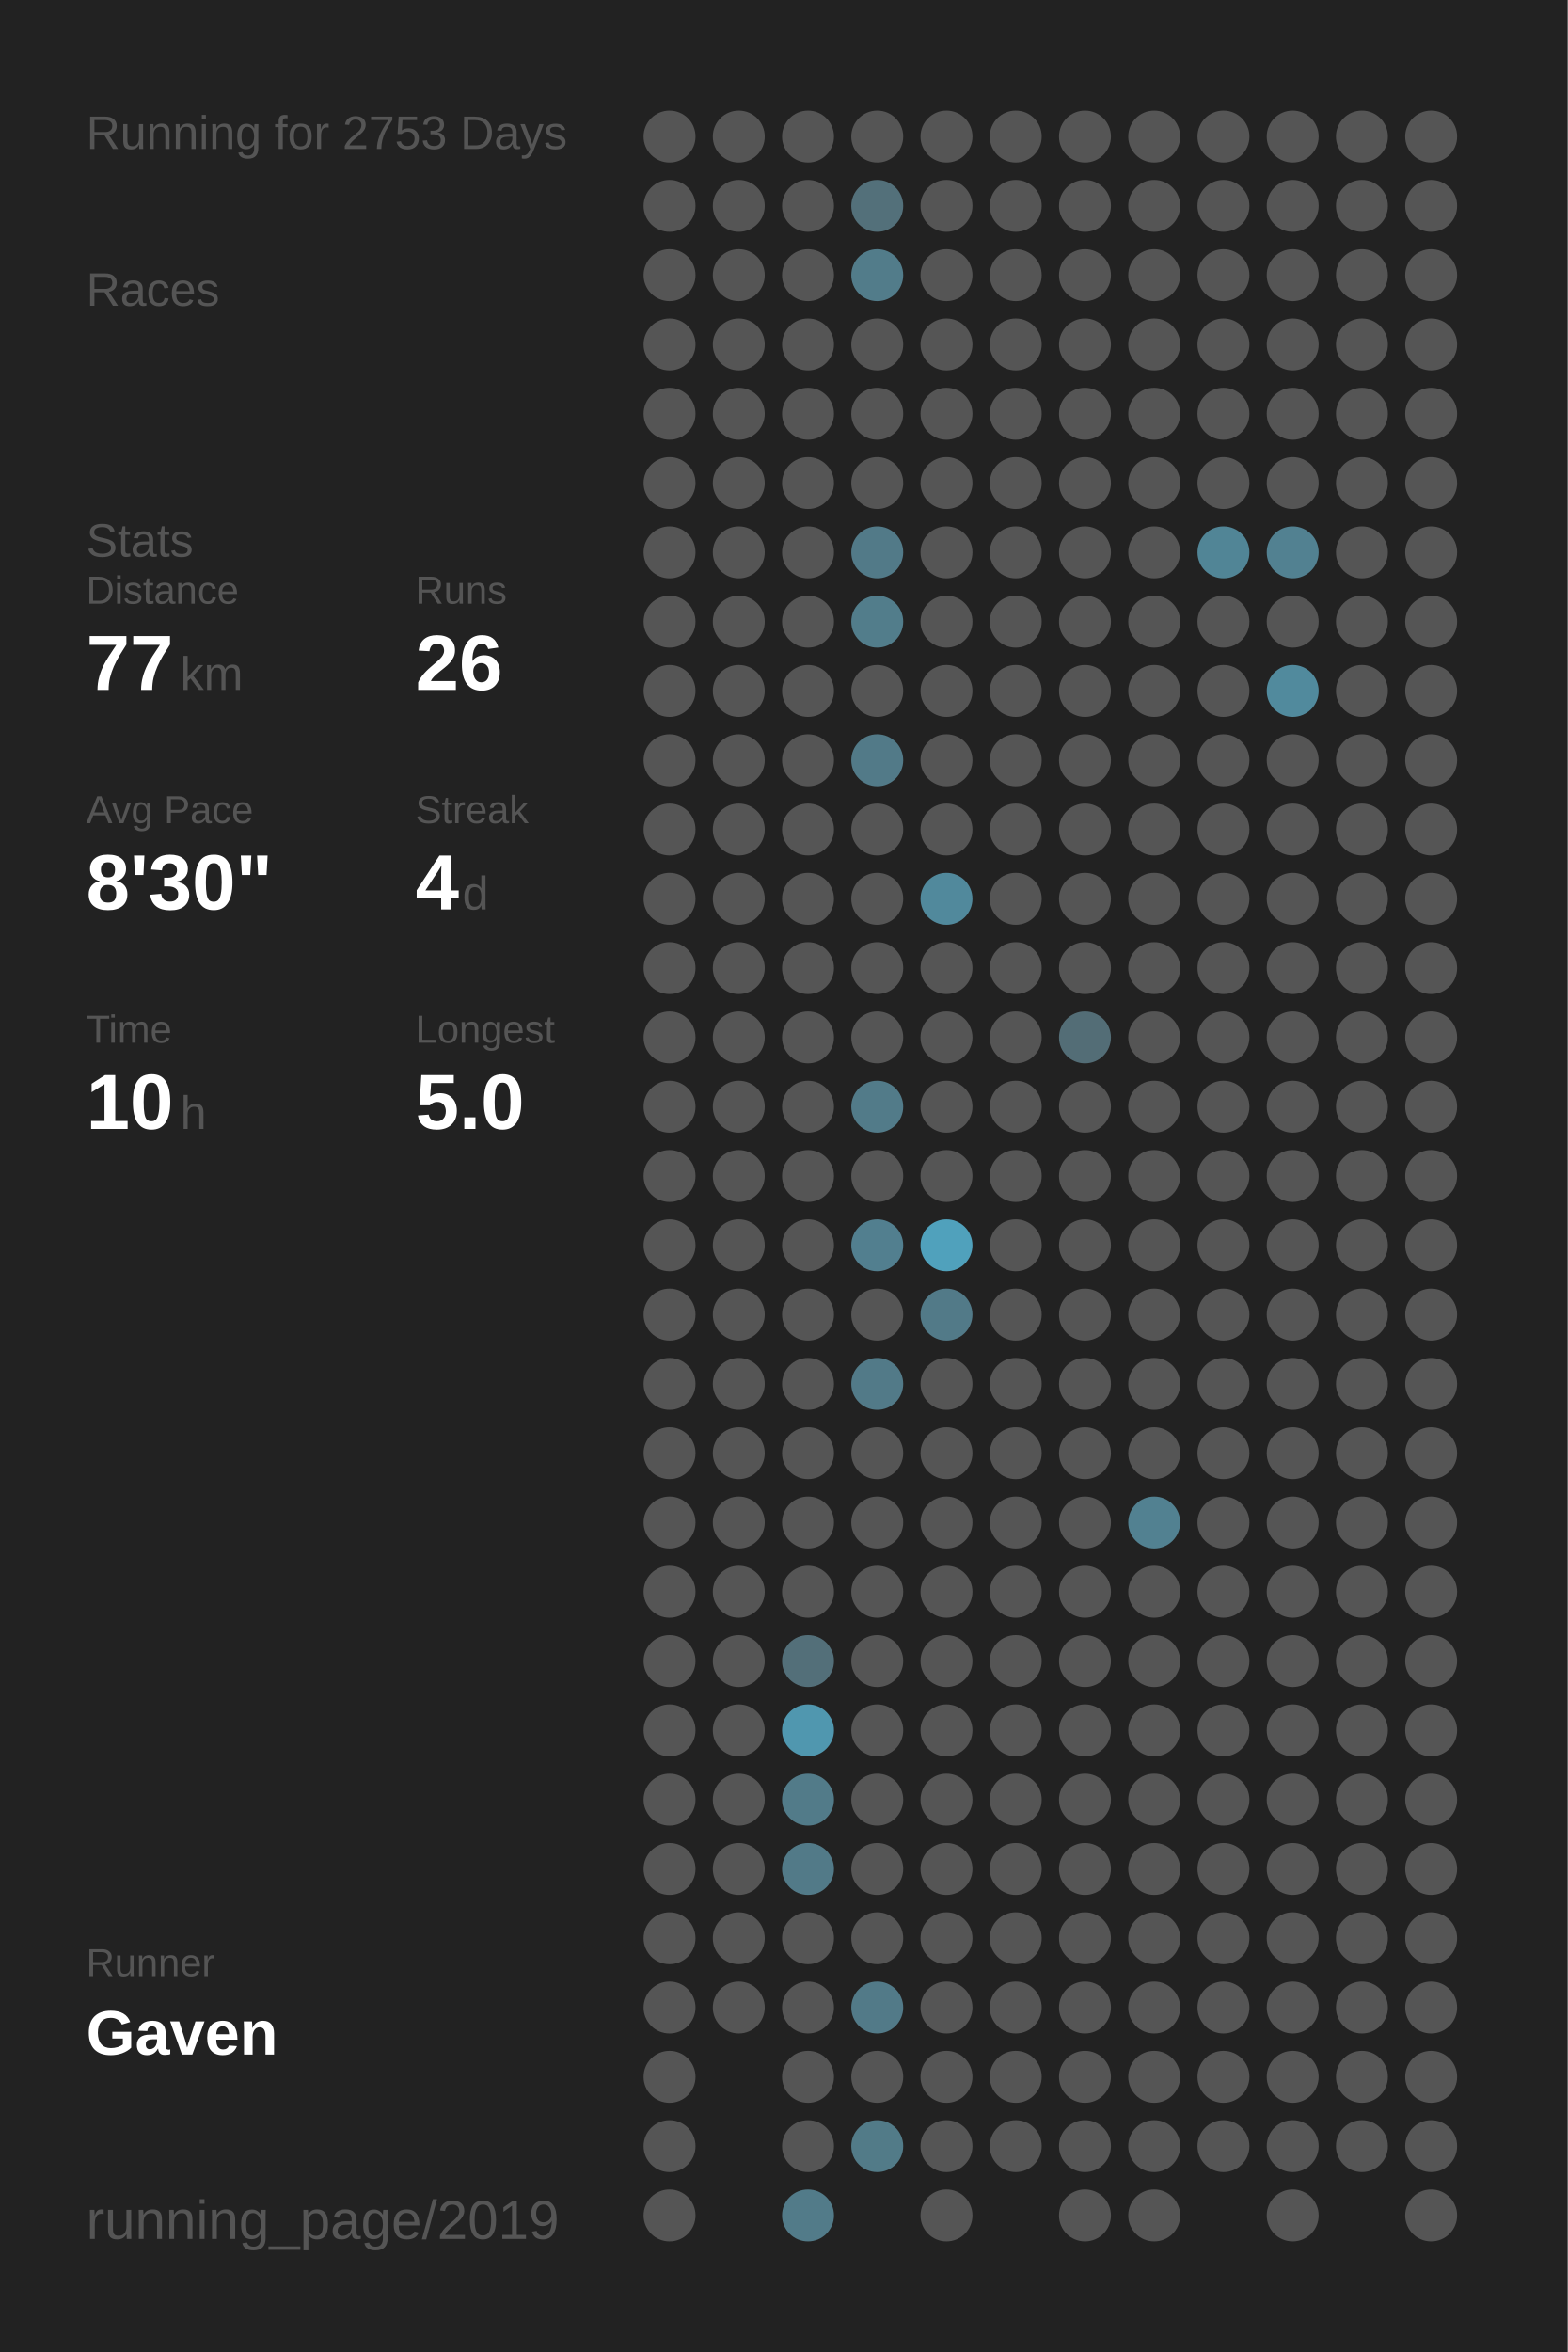
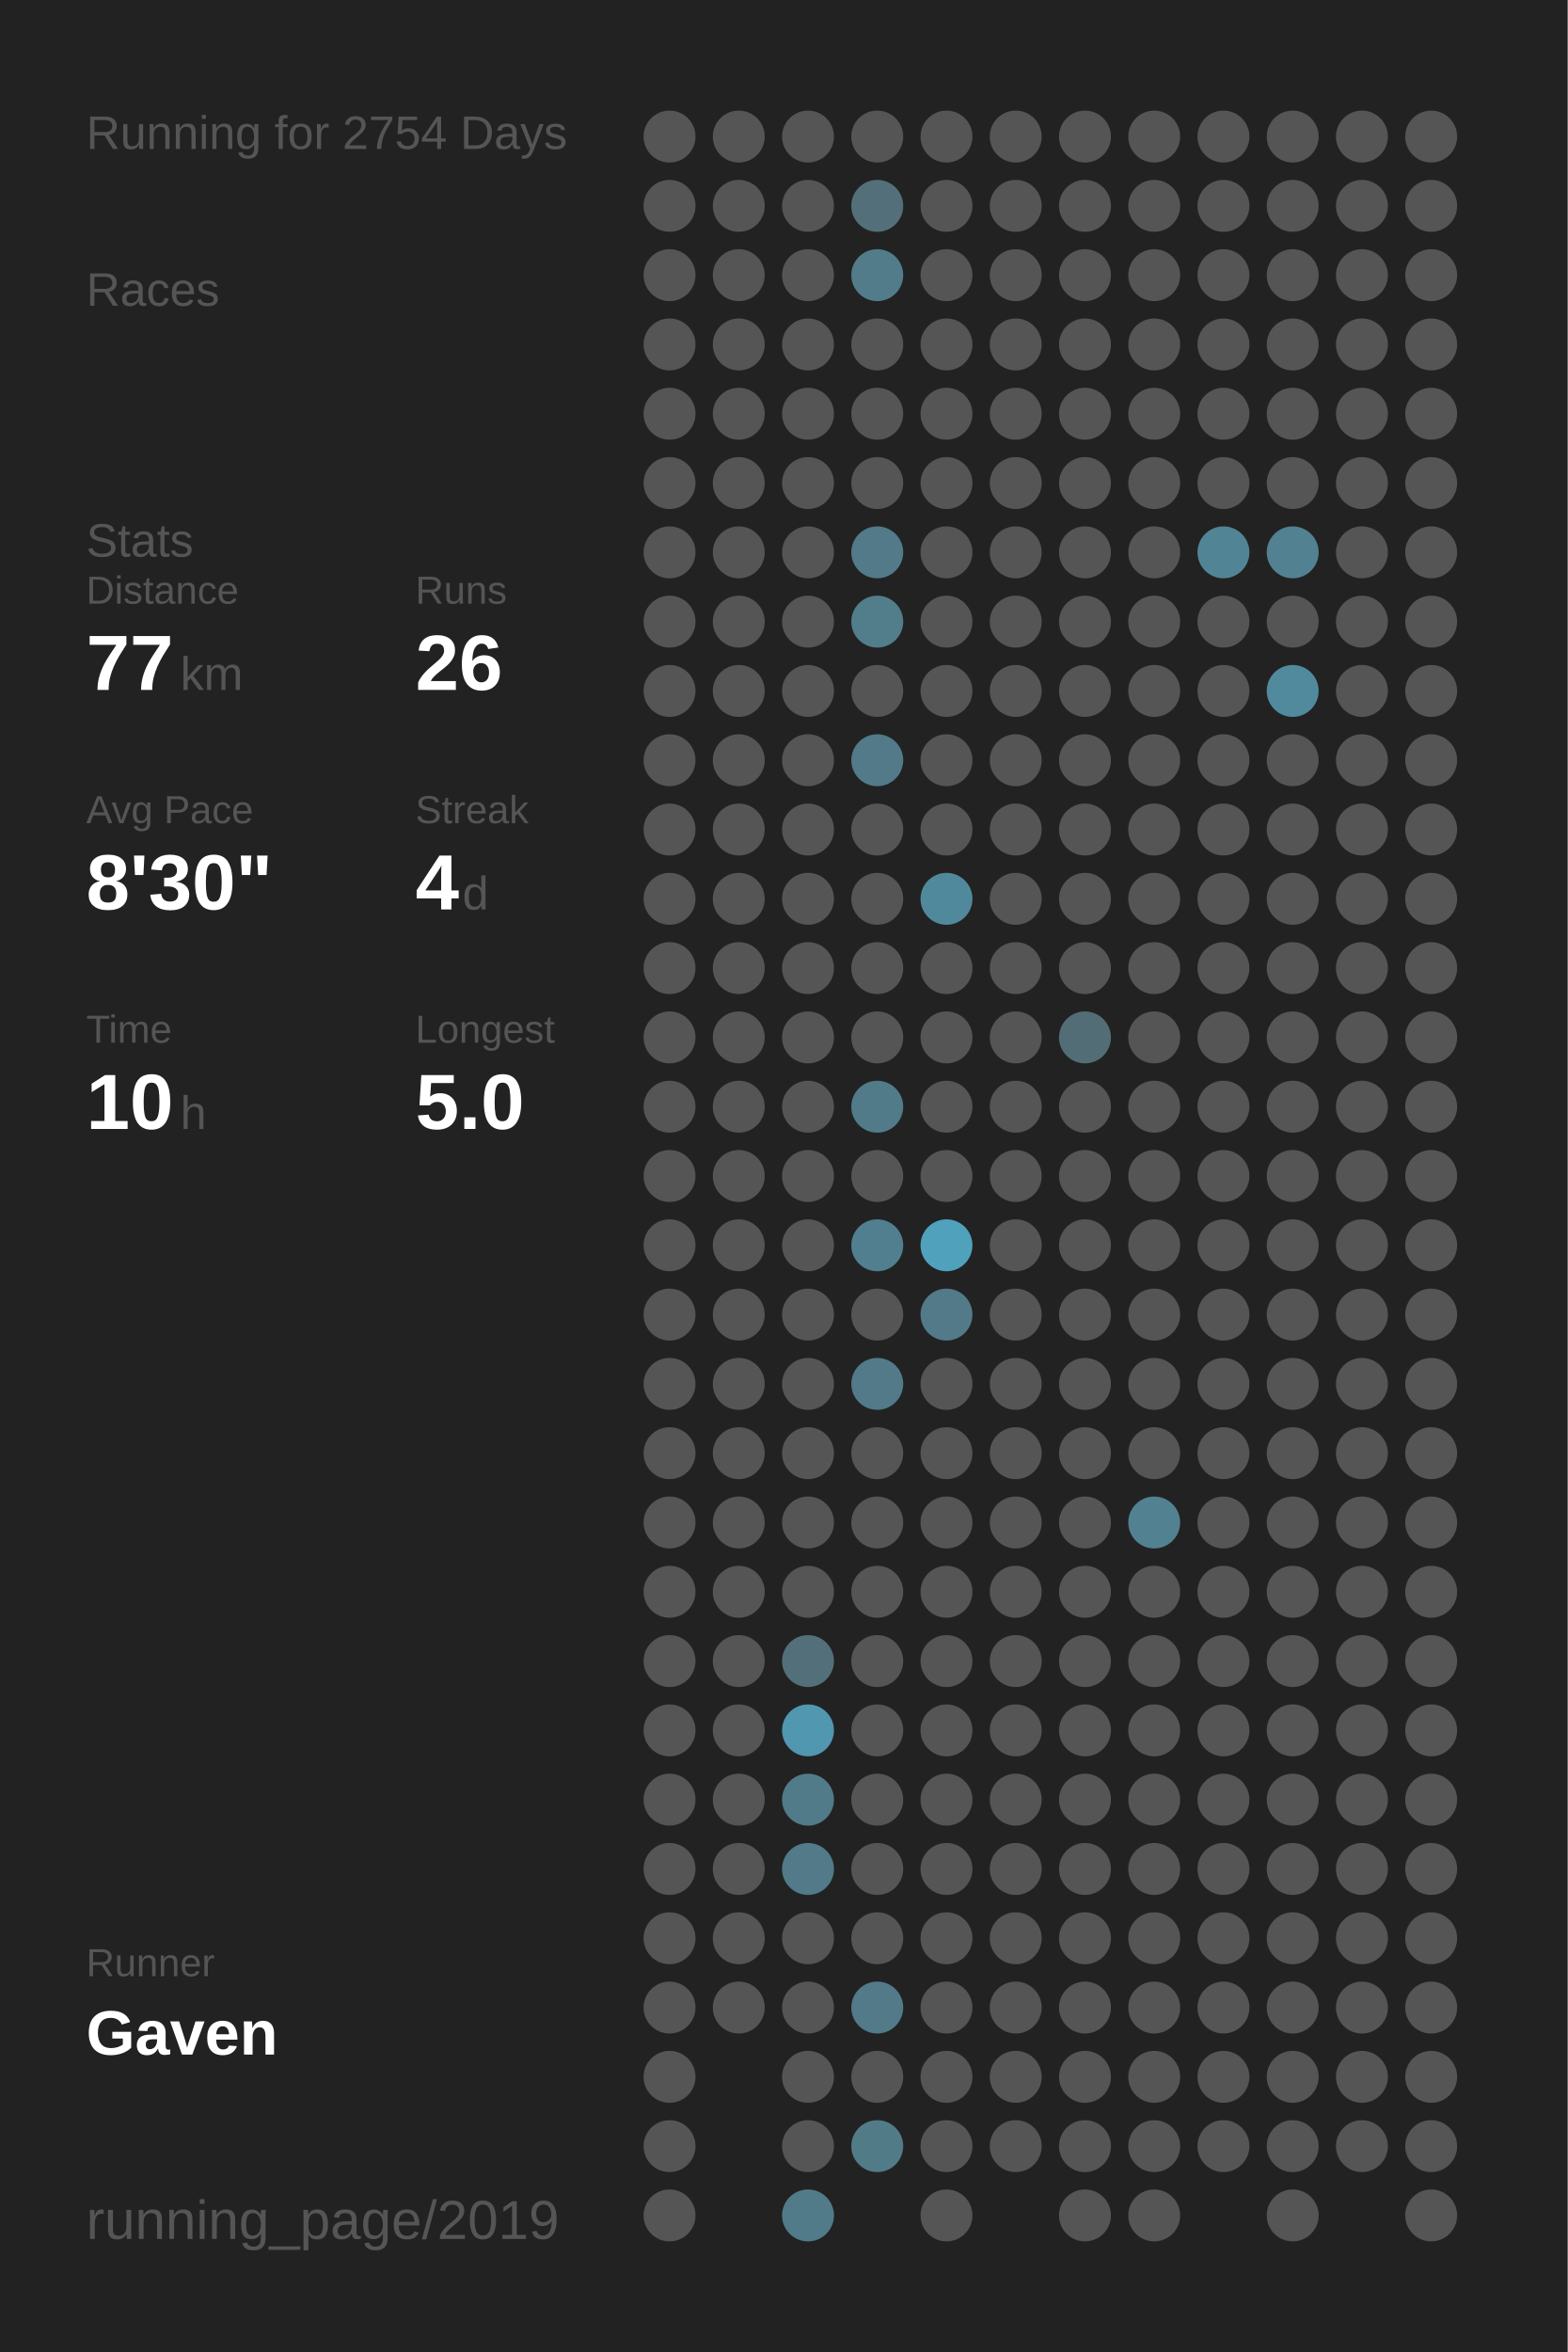
<svg xmlns="http://www.w3.org/2000/svg" baseProfile="full" height="300mm" version="1.1" viewBox="0,0,200,300" width="200mm">
  <defs />
  <rect fill="#222222" height="300" width="200" x="0" y="0" />
-   <text fill="#555555" style="font-size:6px; font-family:Arial;" x="11" y="19">Running for 2753 Days</text>
+   <text fill="#555555" style="font-size:6px; font-family:Arial;" x="11" y="19">Running for 2754 Days</text>
  <text fill="#555555" style="font-size:6px; font-family:Arial;" x="11" y="39">Races</text>
  <text fill="#555555" style="font-size:6px; font-family:Arial;" x="11" y="71">Stats</text>
  <text fill="#555555" style="font-size:5px; font-family:Arial;" x="11" y="77">Distance</text>
  <text fill="#FFFFFF" style="font-size:10px; font-family:Arial; font-weight:bold;" x="11" y="88">77</text>
  <text fill="#555555" style="font-size:6px; font-family:Arial;" x="23" y="88">km</text>
  <text fill="#555555" style="font-size:5px; font-family:Arial;" x="53" y="77">Runs</text>
  <text fill="#FFFFFF" style="font-size:10px; font-family:Arial; font-weight:bold;" x="53" y="88">26</text>
  <text fill="#555555" style="font-size:5px; font-family:Arial;" x="11" y="105">Avg Pace</text>
  <text fill="#FFFFFF" style="font-size:10px; font-family:Arial; font-weight:bold;" x="11" y="116">8'30"</text>
  <text fill="#555555" style="font-size:5px; font-family:Arial;" x="53" y="105">Streak</text>
  <text fill="#FFFFFF" style="font-size:10px; font-family:Arial; font-weight:bold;" x="53" y="116">4</text>
  <text fill="#555555" style="font-size:6px; font-family:Arial;" x="59" y="116">d</text>
  <text fill="#555555" style="font-size:5px; font-family:Arial;" x="11" y="133">Time</text>
  <text fill="#FFFFFF" style="font-size:10px; font-family:Arial; font-weight:bold;" x="11" y="144">10</text>
  <text fill="#555555" style="font-size:6px; font-family:Arial;" x="23" y="144">h</text>
  <text fill="#555555" style="font-size:5px; font-family:Arial;" x="53" y="133">Longest</text>
  <text fill="#FFFFFF" style="font-size:10px; font-family:Arial; font-weight:bold;" x="53" y="144">5.0</text>
  <text fill="#555555" style="font-size:5px; font-family:Arial;" x="11" y="252.065">Runner</text>
  <text fill="#FFFFFF" style="font-size:8px; font-family:Arial; font-weight:bold;" x="11" y="262.065">Gaven</text>
  <text fill="#555555" style="font-size:7px; font-family:Arial;" x="11" y="285.581">running_page/2019</text>
  <circle cx="85.417" cy="17.419" fill="#555555" r="3.312" />
  <circle cx="85.417" cy="26.258" fill="#555555" r="3.312" />
  <circle cx="85.417" cy="35.097" fill="#555555" r="3.312" />
  <circle cx="85.417" cy="43.935" fill="#555555" r="3.312" />
  <circle cx="85.417" cy="52.774" fill="#555555" r="3.312" />
  <circle cx="85.417" cy="61.613" fill="#555555" r="3.312" />
  <circle cx="85.417" cy="70.452" fill="#555555" r="3.312" />
  <circle cx="85.417" cy="79.29" fill="#555555" r="3.312" />
  <circle cx="85.417" cy="88.129" fill="#555555" r="3.312" />
  <circle cx="85.417" cy="96.968" fill="#555555" r="3.312" />
  <circle cx="85.417" cy="105.806" fill="#555555" r="3.312" />
  <circle cx="85.417" cy="114.645" fill="#555555" r="3.312" />
  <circle cx="85.417" cy="123.484" fill="#555555" r="3.312" />
  <circle cx="85.417" cy="132.323" fill="#555555" r="3.312" />
  <circle cx="85.417" cy="141.161" fill="#555555" r="3.312" />
  <circle cx="85.417" cy="150" fill="#555555" r="3.312" />
  <circle cx="85.417" cy="158.839" fill="#555555" r="3.312" />
  <circle cx="85.417" cy="167.677" fill="#555555" r="3.312" />
  <circle cx="85.417" cy="176.516" fill="#555555" r="3.312" />
  <circle cx="85.417" cy="185.355" fill="#555555" r="3.312" />
  <circle cx="85.417" cy="194.194" fill="#555555" r="3.312" />
  <circle cx="85.417" cy="203.032" fill="#555555" r="3.312" />
  <circle cx="85.417" cy="211.871" fill="#555555" r="3.312" />
  <circle cx="85.417" cy="220.71" fill="#555555" r="3.312" />
  <circle cx="85.417" cy="229.548" fill="#555555" r="3.312" />
  <circle cx="85.417" cy="238.387" fill="#555555" r="3.312" />
  <circle cx="85.417" cy="247.226" fill="#555555" r="3.312" />
  <circle cx="85.417" cy="256.065" fill="#555555" r="3.312" />
  <circle cx="85.417" cy="264.903" fill="#555555" r="3.312" />
  <circle cx="85.417" cy="273.742" fill="#555555" r="3.312" />
  <circle cx="85.417" cy="282.581" fill="#555555" r="3.312" />
  <circle cx="94.25" cy="17.419" fill="#555555" r="3.312" />
  <circle cx="94.25" cy="26.258" fill="#555555" r="3.312" />
  <circle cx="94.25" cy="35.097" fill="#555555" r="3.312" />
  <circle cx="94.25" cy="43.935" fill="#555555" r="3.312" />
  <circle cx="94.25" cy="52.774" fill="#555555" r="3.312" />
  <circle cx="94.25" cy="61.613" fill="#555555" r="3.312" />
  <circle cx="94.25" cy="70.452" fill="#555555" r="3.312" />
  <circle cx="94.25" cy="79.29" fill="#555555" r="3.312" />
  <circle cx="94.25" cy="88.129" fill="#555555" r="3.312" />
  <circle cx="94.25" cy="96.968" fill="#555555" r="3.312" />
  <circle cx="94.25" cy="105.806" fill="#555555" r="3.312" />
  <circle cx="94.25" cy="114.645" fill="#555555" r="3.312" />
  <circle cx="94.25" cy="123.484" fill="#555555" r="3.312" />
  <circle cx="94.25" cy="132.323" fill="#555555" r="3.312" />
  <circle cx="94.25" cy="141.161" fill="#555555" r="3.312" />
  <circle cx="94.25" cy="150" fill="#555555" r="3.312" />
  <circle cx="94.25" cy="158.839" fill="#555555" r="3.312" />
  <circle cx="94.25" cy="167.677" fill="#555555" r="3.312" />
  <circle cx="94.25" cy="176.516" fill="#555555" r="3.312" />
  <circle cx="94.25" cy="185.355" fill="#555555" r="3.312" />
  <circle cx="94.25" cy="194.194" fill="#555555" r="3.312" />
  <circle cx="94.25" cy="203.032" fill="#555555" r="3.312" />
  <circle cx="94.25" cy="211.871" fill="#555555" r="3.312" />
  <circle cx="94.25" cy="220.71" fill="#555555" r="3.312" />
  <circle cx="94.25" cy="229.548" fill="#555555" r="3.312" />
  <circle cx="94.25" cy="238.387" fill="#555555" r="3.312" />
  <circle cx="94.25" cy="247.226" fill="#555555" r="3.312" />
  <circle cx="94.25" cy="256.065" fill="#555555" r="3.312" />
  <circle cx="103.083" cy="17.419" fill="#555555" r="3.312" />
  <circle cx="103.083" cy="26.258" fill="#555555" r="3.312" />
  <circle cx="103.083" cy="35.097" fill="#555555" r="3.312" />
  <circle cx="103.083" cy="43.935" fill="#555555" r="3.312" />
  <circle cx="103.083" cy="52.774" fill="#555555" r="3.312" />
  <circle cx="103.083" cy="61.613" fill="#555555" r="3.312" />
  <circle cx="103.083" cy="70.452" fill="#555555" r="3.312" />
  <circle cx="103.083" cy="79.29" fill="#555555" r="3.312" />
  <circle cx="103.083" cy="88.129" fill="#555555" r="3.312" />
  <circle cx="103.083" cy="96.968" fill="#555555" r="3.312" />
  <circle cx="103.083" cy="105.806" fill="#555555" r="3.312" />
  <circle cx="103.083" cy="114.645" fill="#555555" r="3.312" />
  <circle cx="103.083" cy="123.484" fill="#555555" r="3.312" />
  <circle cx="103.083" cy="132.323" fill="#555555" r="3.312" />
  <circle cx="103.083" cy="141.161" fill="#555555" r="3.312" />
  <circle cx="103.083" cy="150" fill="#555555" r="3.312" />
  <circle cx="103.083" cy="158.839" fill="#555555" r="3.312" />
  <circle cx="103.083" cy="167.677" fill="#555555" r="3.312" />
  <circle cx="103.083" cy="176.516" fill="#555555" r="3.312" />
  <circle cx="103.083" cy="185.355" fill="#555555" r="3.312" />
  <circle cx="103.083" cy="194.194" fill="#555555" r="3.312" />
  <circle cx="103.083" cy="203.032" fill="#555555" r="3.312" />
  <circle cx="103.083" cy="211.871" fill="#536f79" r="3.312" />
  <circle cx="103.083" cy="220.71" fill="#5097af" r="3.312" />
  <circle cx="103.083" cy="229.548" fill="#527b89" r="3.312" />
  <circle cx="103.083" cy="238.387" fill="#527a88" r="3.312" />
  <circle cx="103.083" cy="247.226" fill="#555555" r="3.312" />
  <circle cx="103.083" cy="256.065" fill="#555555" r="3.312" />
  <circle cx="103.083" cy="264.903" fill="#555555" r="3.312" />
  <circle cx="103.083" cy="273.742" fill="#555555" r="3.312" />
  <circle cx="103.083" cy="282.581" fill="#527b89" r="3.312" />
  <circle cx="111.917" cy="17.419" fill="#555555" r="3.312" />
  <circle cx="111.917" cy="26.258" fill="#53707a" r="3.312" />
  <circle cx="111.917" cy="35.097" fill="#527c8a" r="3.312" />
  <circle cx="111.917" cy="43.935" fill="#555555" r="3.312" />
  <circle cx="111.917" cy="52.774" fill="#555555" r="3.312" />
  <circle cx="111.917" cy="61.613" fill="#555555" r="3.312" />
  <circle cx="111.917" cy="70.452" fill="#527a88" r="3.312" />
  <circle cx="111.917" cy="79.29" fill="#527d8b" r="3.312" />
  <circle cx="111.917" cy="88.129" fill="#555555" r="3.312" />
  <circle cx="111.917" cy="96.968" fill="#527a88" r="3.312" />
  <circle cx="111.917" cy="105.806" fill="#555555" r="3.312" />
  <circle cx="111.917" cy="114.645" fill="#555555" r="3.312" />
  <circle cx="111.917" cy="123.484" fill="#555555" r="3.312" />
  <circle cx="111.917" cy="132.323" fill="#555555" r="3.312" />
  <circle cx="111.917" cy="141.161" fill="#527b89" r="3.312" />
  <circle cx="111.917" cy="150" fill="#555555" r="3.312" />
  <circle cx="111.917" cy="158.839" fill="#527f8f" r="3.312" />
  <circle cx="111.917" cy="167.677" fill="#555555" r="3.312" />
  <circle cx="111.917" cy="176.516" fill="#527a88" r="3.312" />
  <circle cx="111.917" cy="185.355" fill="#555555" r="3.312" />
  <circle cx="111.917" cy="194.194" fill="#555555" r="3.312" />
  <circle cx="111.917" cy="203.032" fill="#555555" r="3.312" />
  <circle cx="111.917" cy="211.871" fill="#555555" r="3.312" />
  <circle cx="111.917" cy="220.71" fill="#555555" r="3.312" />
  <circle cx="111.917" cy="229.548" fill="#555555" r="3.312" />
  <circle cx="111.917" cy="238.387" fill="#555555" r="3.312" />
  <circle cx="111.917" cy="247.226" fill="#555555" r="3.312" />
  <circle cx="111.917" cy="256.065" fill="#527a88" r="3.312" />
  <circle cx="111.917" cy="264.903" fill="#555555" r="3.312" />
  <circle cx="111.917" cy="273.742" fill="#527b88" r="3.312" />
  <circle cx="120.75" cy="17.419" fill="#555555" r="3.312" />
  <circle cx="120.75" cy="26.258" fill="#555555" r="3.312" />
  <circle cx="120.75" cy="35.097" fill="#555555" r="3.312" />
  <circle cx="120.75" cy="43.935" fill="#555555" r="3.312" />
  <circle cx="120.75" cy="52.774" fill="#555555" r="3.312" />
  <circle cx="120.75" cy="61.613" fill="#555555" r="3.312" />
  <circle cx="120.75" cy="70.452" fill="#555555" r="3.312" />
  <circle cx="120.75" cy="79.29" fill="#555555" r="3.312" />
  <circle cx="120.75" cy="88.129" fill="#555555" r="3.312" />
  <circle cx="120.75" cy="96.968" fill="#555555" r="3.312" />
  <circle cx="120.75" cy="105.806" fill="#555555" r="3.312" />
  <circle cx="120.75" cy="114.645" fill="#51899c" r="3.312" />
  <circle cx="120.75" cy="123.484" fill="#555555" r="3.312" />
  <circle cx="120.75" cy="132.323" fill="#555555" r="3.312" />
  <circle cx="120.75" cy="141.161" fill="#555555" r="3.312" />
  <circle cx="120.75" cy="150" fill="#555555" r="3.312" />
  <circle cx="120.75" cy="158.839" fill="#50a1bc" r="3.312" />
  <circle cx="120.75" cy="167.677" fill="#527a88" r="3.312" />
  <circle cx="120.75" cy="176.516" fill="#555555" r="3.312" />
  <circle cx="120.75" cy="185.355" fill="#555555" r="3.312" />
  <circle cx="120.75" cy="194.194" fill="#555555" r="3.312" />
  <circle cx="120.75" cy="203.032" fill="#555555" r="3.312" />
  <circle cx="120.75" cy="211.871" fill="#555555" r="3.312" />
  <circle cx="120.75" cy="220.71" fill="#555555" r="3.312" />
  <circle cx="120.75" cy="229.548" fill="#555555" r="3.312" />
  <circle cx="120.75" cy="238.387" fill="#555555" r="3.312" />
  <circle cx="120.75" cy="247.226" fill="#555555" r="3.312" />
  <circle cx="120.75" cy="256.065" fill="#555555" r="3.312" />
  <circle cx="120.75" cy="264.903" fill="#555555" r="3.312" />
  <circle cx="120.75" cy="273.742" fill="#555555" r="3.312" />
  <circle cx="120.75" cy="282.581" fill="#555555" r="3.312" />
  <circle cx="129.583" cy="17.419" fill="#555555" r="3.312" />
  <circle cx="129.583" cy="26.258" fill="#555555" r="3.312" />
  <circle cx="129.583" cy="35.097" fill="#555555" r="3.312" />
  <circle cx="129.583" cy="43.935" fill="#555555" r="3.312" />
  <circle cx="129.583" cy="52.774" fill="#555555" r="3.312" />
  <circle cx="129.583" cy="61.613" fill="#555555" r="3.312" />
  <circle cx="129.583" cy="70.452" fill="#555555" r="3.312" />
  <circle cx="129.583" cy="79.29" fill="#555555" r="3.312" />
  <circle cx="129.583" cy="88.129" fill="#555555" r="3.312" />
  <circle cx="129.583" cy="96.968" fill="#555555" r="3.312" />
  <circle cx="129.583" cy="105.806" fill="#555555" r="3.312" />
  <circle cx="129.583" cy="114.645" fill="#555555" r="3.312" />
  <circle cx="129.583" cy="123.484" fill="#555555" r="3.312" />
  <circle cx="129.583" cy="132.323" fill="#555555" r="3.312" />
  <circle cx="129.583" cy="141.161" fill="#555555" r="3.312" />
  <circle cx="129.583" cy="150" fill="#555555" r="3.312" />
  <circle cx="129.583" cy="158.839" fill="#555555" r="3.312" />
  <circle cx="129.583" cy="167.677" fill="#555555" r="3.312" />
  <circle cx="129.583" cy="176.516" fill="#555555" r="3.312" />
  <circle cx="129.583" cy="185.355" fill="#555555" r="3.312" />
  <circle cx="129.583" cy="194.194" fill="#555555" r="3.312" />
  <circle cx="129.583" cy="203.032" fill="#555555" r="3.312" />
  <circle cx="129.583" cy="211.871" fill="#555555" r="3.312" />
  <circle cx="129.583" cy="220.71" fill="#555555" r="3.312" />
  <circle cx="129.583" cy="229.548" fill="#555555" r="3.312" />
  <circle cx="129.583" cy="238.387" fill="#555555" r="3.312" />
  <circle cx="129.583" cy="247.226" fill="#555555" r="3.312" />
  <circle cx="129.583" cy="256.065" fill="#555555" r="3.312" />
  <circle cx="129.583" cy="264.903" fill="#555555" r="3.312" />
  <circle cx="129.583" cy="273.742" fill="#555555" r="3.312" />
  <circle cx="138.417" cy="17.419" fill="#555555" r="3.312" />
  <circle cx="138.417" cy="26.258" fill="#555555" r="3.312" />
  <circle cx="138.417" cy="35.097" fill="#555555" r="3.312" />
  <circle cx="138.417" cy="43.935" fill="#555555" r="3.312" />
  <circle cx="138.417" cy="52.774" fill="#555555" r="3.312" />
  <circle cx="138.417" cy="61.613" fill="#555555" r="3.312" />
  <circle cx="138.417" cy="70.452" fill="#555555" r="3.312" />
  <circle cx="138.417" cy="79.29" fill="#555555" r="3.312" />
  <circle cx="138.417" cy="88.129" fill="#555555" r="3.312" />
  <circle cx="138.417" cy="96.968" fill="#555555" r="3.312" />
  <circle cx="138.417" cy="105.806" fill="#555555" r="3.312" />
  <circle cx="138.417" cy="114.645" fill="#555555" r="3.312" />
  <circle cx="138.417" cy="123.484" fill="#555555" r="3.312" />
  <circle cx="138.417" cy="132.323" fill="#536d76" r="3.312" />
  <circle cx="138.417" cy="141.161" fill="#555555" r="3.312" />
  <circle cx="138.417" cy="150" fill="#555555" r="3.312" />
  <circle cx="138.417" cy="158.839" fill="#555555" r="3.312" />
  <circle cx="138.417" cy="167.677" fill="#555555" r="3.312" />
  <circle cx="138.417" cy="176.516" fill="#555555" r="3.312" />
  <circle cx="138.417" cy="185.355" fill="#555555" r="3.312" />
  <circle cx="138.417" cy="194.194" fill="#555555" r="3.312" />
  <circle cx="138.417" cy="203.032" fill="#555555" r="3.312" />
  <circle cx="138.417" cy="211.871" fill="#555555" r="3.312" />
  <circle cx="138.417" cy="220.71" fill="#555555" r="3.312" />
  <circle cx="138.417" cy="229.548" fill="#555555" r="3.312" />
  <circle cx="138.417" cy="238.387" fill="#555555" r="3.312" />
  <circle cx="138.417" cy="247.226" fill="#555555" r="3.312" />
  <circle cx="138.417" cy="256.065" fill="#555555" r="3.312" />
  <circle cx="138.417" cy="264.903" fill="#555555" r="3.312" />
  <circle cx="138.417" cy="273.742" fill="#555555" r="3.312" />
  <circle cx="138.417" cy="282.581" fill="#555555" r="3.312" />
  <circle cx="147.25" cy="17.419" fill="#555555" r="3.312" />
  <circle cx="147.25" cy="26.258" fill="#555555" r="3.312" />
  <circle cx="147.25" cy="35.097" fill="#555555" r="3.312" />
  <circle cx="147.25" cy="43.935" fill="#555555" r="3.312" />
  <circle cx="147.25" cy="52.774" fill="#555555" r="3.312" />
  <circle cx="147.25" cy="61.613" fill="#555555" r="3.312" />
  <circle cx="147.25" cy="70.452" fill="#555555" r="3.312" />
  <circle cx="147.25" cy="79.29" fill="#555555" r="3.312" />
  <circle cx="147.25" cy="88.129" fill="#555555" r="3.312" />
  <circle cx="147.25" cy="96.968" fill="#555555" r="3.312" />
  <circle cx="147.25" cy="105.806" fill="#555555" r="3.312" />
  <circle cx="147.25" cy="114.645" fill="#555555" r="3.312" />
  <circle cx="147.25" cy="123.484" fill="#555555" r="3.312" />
  <circle cx="147.25" cy="132.323" fill="#555555" r="3.312" />
  <circle cx="147.25" cy="141.161" fill="#555555" r="3.312" />
  <circle cx="147.25" cy="150" fill="#555555" r="3.312" />
  <circle cx="147.25" cy="158.839" fill="#555555" r="3.312" />
  <circle cx="147.25" cy="167.677" fill="#555555" r="3.312" />
  <circle cx="147.25" cy="176.516" fill="#555555" r="3.312" />
  <circle cx="147.25" cy="185.355" fill="#555555" r="3.312" />
  <circle cx="147.25" cy="194.194" fill="#528191" r="3.312" />
  <circle cx="147.25" cy="203.032" fill="#555555" r="3.312" />
  <circle cx="147.25" cy="211.871" fill="#555555" r="3.312" />
  <circle cx="147.25" cy="220.71" fill="#555555" r="3.312" />
  <circle cx="147.25" cy="229.548" fill="#555555" r="3.312" />
  <circle cx="147.25" cy="238.387" fill="#555555" r="3.312" />
  <circle cx="147.25" cy="247.226" fill="#555555" r="3.312" />
  <circle cx="147.25" cy="256.065" fill="#555555" r="3.312" />
  <circle cx="147.25" cy="264.903" fill="#555555" r="3.312" />
  <circle cx="147.25" cy="273.742" fill="#555555" r="3.312" />
  <circle cx="147.25" cy="282.581" fill="#555555" r="3.312" />
  <circle cx="156.083" cy="17.419" fill="#555555" r="3.312" />
  <circle cx="156.083" cy="26.258" fill="#555555" r="3.312" />
  <circle cx="156.083" cy="35.097" fill="#555555" r="3.312" />
  <circle cx="156.083" cy="43.935" fill="#555555" r="3.312" />
  <circle cx="156.083" cy="52.774" fill="#555555" r="3.312" />
  <circle cx="156.083" cy="61.613" fill="#555555" r="3.312" />
  <circle cx="156.083" cy="70.452" fill="#518596" r="3.312" />
  <circle cx="156.083" cy="79.29" fill="#555555" r="3.312" />
  <circle cx="156.083" cy="88.129" fill="#555555" r="3.312" />
  <circle cx="156.083" cy="96.968" fill="#555555" r="3.312" />
  <circle cx="156.083" cy="105.806" fill="#555555" r="3.312" />
  <circle cx="156.083" cy="114.645" fill="#555555" r="3.312" />
  <circle cx="156.083" cy="123.484" fill="#555555" r="3.312" />
  <circle cx="156.083" cy="132.323" fill="#555555" r="3.312" />
  <circle cx="156.083" cy="141.161" fill="#555555" r="3.312" />
  <circle cx="156.083" cy="150" fill="#555555" r="3.312" />
  <circle cx="156.083" cy="158.839" fill="#555555" r="3.312" />
  <circle cx="156.083" cy="167.677" fill="#555555" r="3.312" />
  <circle cx="156.083" cy="176.516" fill="#555555" r="3.312" />
  <circle cx="156.083" cy="185.355" fill="#555555" r="3.312" />
  <circle cx="156.083" cy="194.194" fill="#555555" r="3.312" />
  <circle cx="156.083" cy="203.032" fill="#555555" r="3.312" />
  <circle cx="156.083" cy="211.871" fill="#555555" r="3.312" />
  <circle cx="156.083" cy="220.71" fill="#555555" r="3.312" />
  <circle cx="156.083" cy="229.548" fill="#555555" r="3.312" />
  <circle cx="156.083" cy="238.387" fill="#555555" r="3.312" />
  <circle cx="156.083" cy="247.226" fill="#555555" r="3.312" />
  <circle cx="156.083" cy="256.065" fill="#555555" r="3.312" />
  <circle cx="156.083" cy="264.903" fill="#555555" r="3.312" />
  <circle cx="156.083" cy="273.742" fill="#555555" r="3.312" />
  <circle cx="164.917" cy="17.419" fill="#555555" r="3.312" />
  <circle cx="164.917" cy="26.258" fill="#555555" r="3.312" />
  <circle cx="164.917" cy="35.097" fill="#555555" r="3.312" />
  <circle cx="164.917" cy="43.935" fill="#555555" r="3.312" />
  <circle cx="164.917" cy="52.774" fill="#555555" r="3.312" />
  <circle cx="164.917" cy="61.613" fill="#555555" r="3.312" />
  <circle cx="164.917" cy="70.452" fill="#528191" r="3.312" />
  <circle cx="164.917" cy="79.29" fill="#555555" r="3.312" />
  <circle cx="164.917" cy="88.129" fill="#518a9d" r="3.312" />
  <circle cx="164.917" cy="96.968" fill="#555555" r="3.312" />
  <circle cx="164.917" cy="105.806" fill="#555555" r="3.312" />
  <circle cx="164.917" cy="114.645" fill="#555555" r="3.312" />
  <circle cx="164.917" cy="123.484" fill="#555555" r="3.312" />
  <circle cx="164.917" cy="132.323" fill="#555555" r="3.312" />
  <circle cx="164.917" cy="141.161" fill="#555555" r="3.312" />
  <circle cx="164.917" cy="150" fill="#555555" r="3.312" />
  <circle cx="164.917" cy="158.839" fill="#555555" r="3.312" />
  <circle cx="164.917" cy="167.677" fill="#555555" r="3.312" />
  <circle cx="164.917" cy="176.516" fill="#555555" r="3.312" />
  <circle cx="164.917" cy="185.355" fill="#555555" r="3.312" />
  <circle cx="164.917" cy="194.194" fill="#555555" r="3.312" />
  <circle cx="164.917" cy="203.032" fill="#555555" r="3.312" />
  <circle cx="164.917" cy="211.871" fill="#555555" r="3.312" />
  <circle cx="164.917" cy="220.71" fill="#555555" r="3.312" />
  <circle cx="164.917" cy="229.548" fill="#555555" r="3.312" />
  <circle cx="164.917" cy="238.387" fill="#555555" r="3.312" />
  <circle cx="164.917" cy="247.226" fill="#555555" r="3.312" />
  <circle cx="164.917" cy="256.065" fill="#555555" r="3.312" />
  <circle cx="164.917" cy="264.903" fill="#555555" r="3.312" />
  <circle cx="164.917" cy="273.742" fill="#555555" r="3.312" />
  <circle cx="164.917" cy="282.581" fill="#555555" r="3.312" />
  <circle cx="173.75" cy="17.419" fill="#555555" r="3.312" />
  <circle cx="173.75" cy="26.258" fill="#555555" r="3.312" />
  <circle cx="173.75" cy="35.097" fill="#555555" r="3.312" />
  <circle cx="173.75" cy="43.935" fill="#555555" r="3.312" />
  <circle cx="173.75" cy="52.774" fill="#555555" r="3.312" />
  <circle cx="173.75" cy="61.613" fill="#555555" r="3.312" />
  <circle cx="173.75" cy="70.452" fill="#555555" r="3.312" />
  <circle cx="173.75" cy="79.29" fill="#555555" r="3.312" />
  <circle cx="173.75" cy="88.129" fill="#555555" r="3.312" />
  <circle cx="173.75" cy="96.968" fill="#555555" r="3.312" />
  <circle cx="173.75" cy="105.806" fill="#555555" r="3.312" />
  <circle cx="173.75" cy="114.645" fill="#555555" r="3.312" />
  <circle cx="173.75" cy="123.484" fill="#555555" r="3.312" />
  <circle cx="173.75" cy="132.323" fill="#555555" r="3.312" />
  <circle cx="173.75" cy="141.161" fill="#555555" r="3.312" />
  <circle cx="173.75" cy="150" fill="#555555" r="3.312" />
  <circle cx="173.75" cy="158.839" fill="#555555" r="3.312" />
  <circle cx="173.75" cy="167.677" fill="#555555" r="3.312" />
  <circle cx="173.75" cy="176.516" fill="#555555" r="3.312" />
  <circle cx="173.75" cy="185.355" fill="#555555" r="3.312" />
  <circle cx="173.75" cy="194.194" fill="#555555" r="3.312" />
  <circle cx="173.75" cy="203.032" fill="#555555" r="3.312" />
  <circle cx="173.75" cy="211.871" fill="#555555" r="3.312" />
  <circle cx="173.75" cy="220.71" fill="#555555" r="3.312" />
  <circle cx="173.75" cy="229.548" fill="#555555" r="3.312" />
  <circle cx="173.75" cy="238.387" fill="#555555" r="3.312" />
  <circle cx="173.75" cy="247.226" fill="#555555" r="3.312" />
  <circle cx="173.75" cy="256.065" fill="#555555" r="3.312" />
  <circle cx="173.75" cy="264.903" fill="#555555" r="3.312" />
  <circle cx="173.75" cy="273.742" fill="#555555" r="3.312" />
  <circle cx="182.583" cy="17.419" fill="#555555" r="3.312" />
  <circle cx="182.583" cy="26.258" fill="#555555" r="3.312" />
  <circle cx="182.583" cy="35.097" fill="#555555" r="3.312" />
  <circle cx="182.583" cy="43.935" fill="#555555" r="3.312" />
  <circle cx="182.583" cy="52.774" fill="#555555" r="3.312" />
  <circle cx="182.583" cy="61.613" fill="#555555" r="3.312" />
  <circle cx="182.583" cy="70.452" fill="#555555" r="3.312" />
  <circle cx="182.583" cy="79.29" fill="#555555" r="3.312" />
  <circle cx="182.583" cy="88.129" fill="#555555" r="3.312" />
  <circle cx="182.583" cy="96.968" fill="#555555" r="3.312" />
  <circle cx="182.583" cy="105.806" fill="#555555" r="3.312" />
  <circle cx="182.583" cy="114.645" fill="#555555" r="3.312" />
  <circle cx="182.583" cy="123.484" fill="#555555" r="3.312" />
  <circle cx="182.583" cy="132.323" fill="#555555" r="3.312" />
  <circle cx="182.583" cy="141.161" fill="#555555" r="3.312" />
  <circle cx="182.583" cy="150" fill="#555555" r="3.312" />
  <circle cx="182.583" cy="158.839" fill="#555555" r="3.312" />
  <circle cx="182.583" cy="167.677" fill="#555555" r="3.312" />
  <circle cx="182.583" cy="176.516" fill="#555555" r="3.312" />
  <circle cx="182.583" cy="185.355" fill="#555555" r="3.312" />
  <circle cx="182.583" cy="194.194" fill="#555555" r="3.312" />
  <circle cx="182.583" cy="203.032" fill="#555555" r="3.312" />
  <circle cx="182.583" cy="211.871" fill="#555555" r="3.312" />
  <circle cx="182.583" cy="220.71" fill="#555555" r="3.312" />
  <circle cx="182.583" cy="229.548" fill="#555555" r="3.312" />
  <circle cx="182.583" cy="238.387" fill="#555555" r="3.312" />
  <circle cx="182.583" cy="247.226" fill="#555555" r="3.312" />
  <circle cx="182.583" cy="256.065" fill="#555555" r="3.312" />
  <circle cx="182.583" cy="264.903" fill="#555555" r="3.312" />
  <circle cx="182.583" cy="273.742" fill="#555555" r="3.312" />
  <circle cx="182.583" cy="282.581" fill="#555555" r="3.312" />
</svg>
